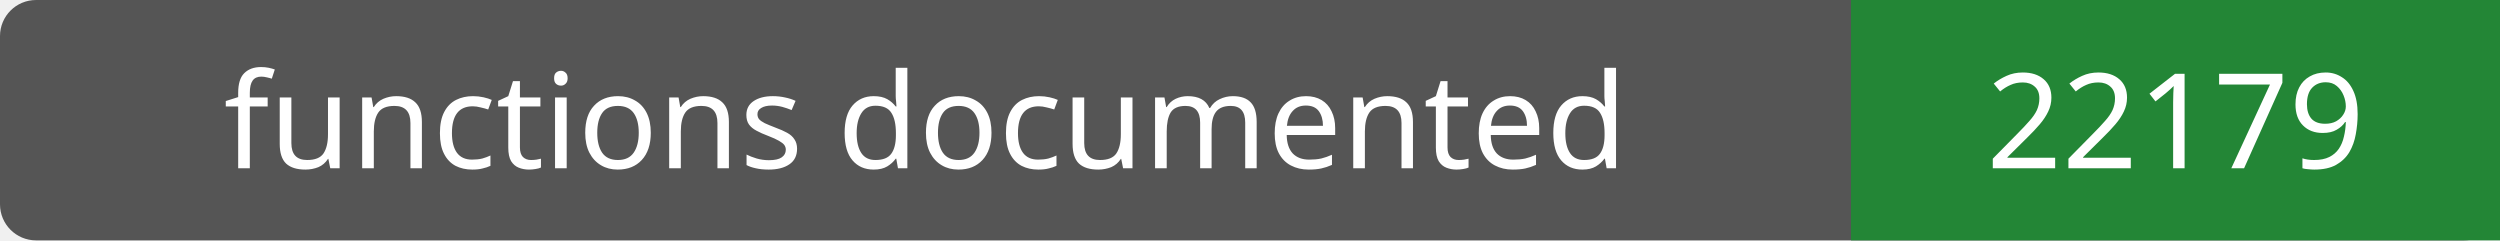
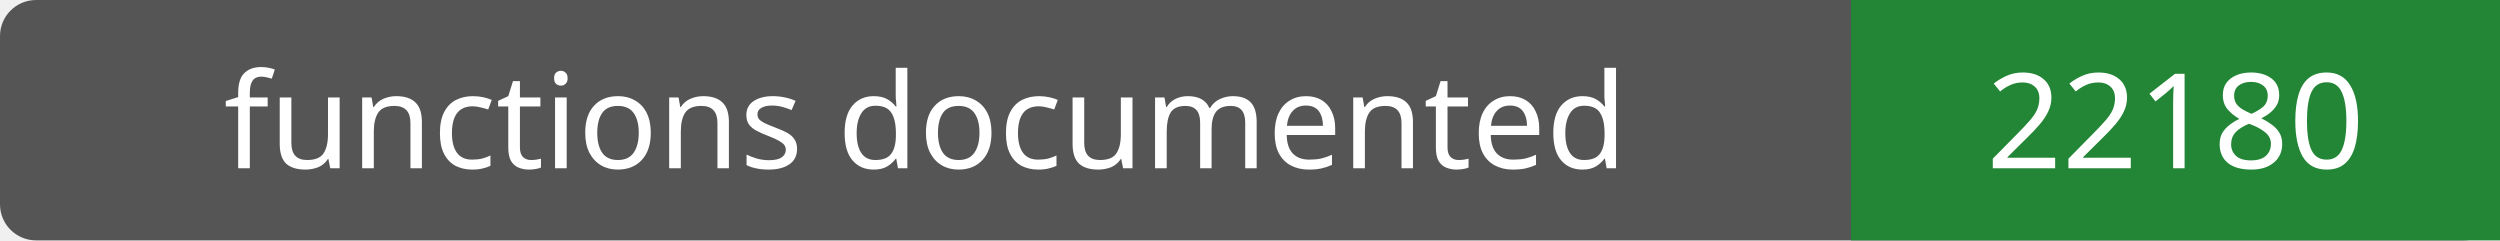
- <svg xmlns="http://www.w3.org/2000/svg" width="208" height="20" role="img" aria-label="functions documented: 22179">
+ <svg xmlns="http://www.w3.org/2000/svg" width="208" height="20" role="img" aria-label="functions documented: 22180">
  <rect width="208" height="20" rx="3" fill="#555" />
  <path fill="#238636" d="M154 0h54v20H154z" />
  <g fill="#fff" text-anchor="middle" font-family="Verdana,sans-serif" font-size="11">
    <text x="77.0" y="14">functions documented</text>
-     <text x="181.0" y="14">22179</text>
+     <text x="181.0" y="14">22180</text>
  </g>
</svg>
